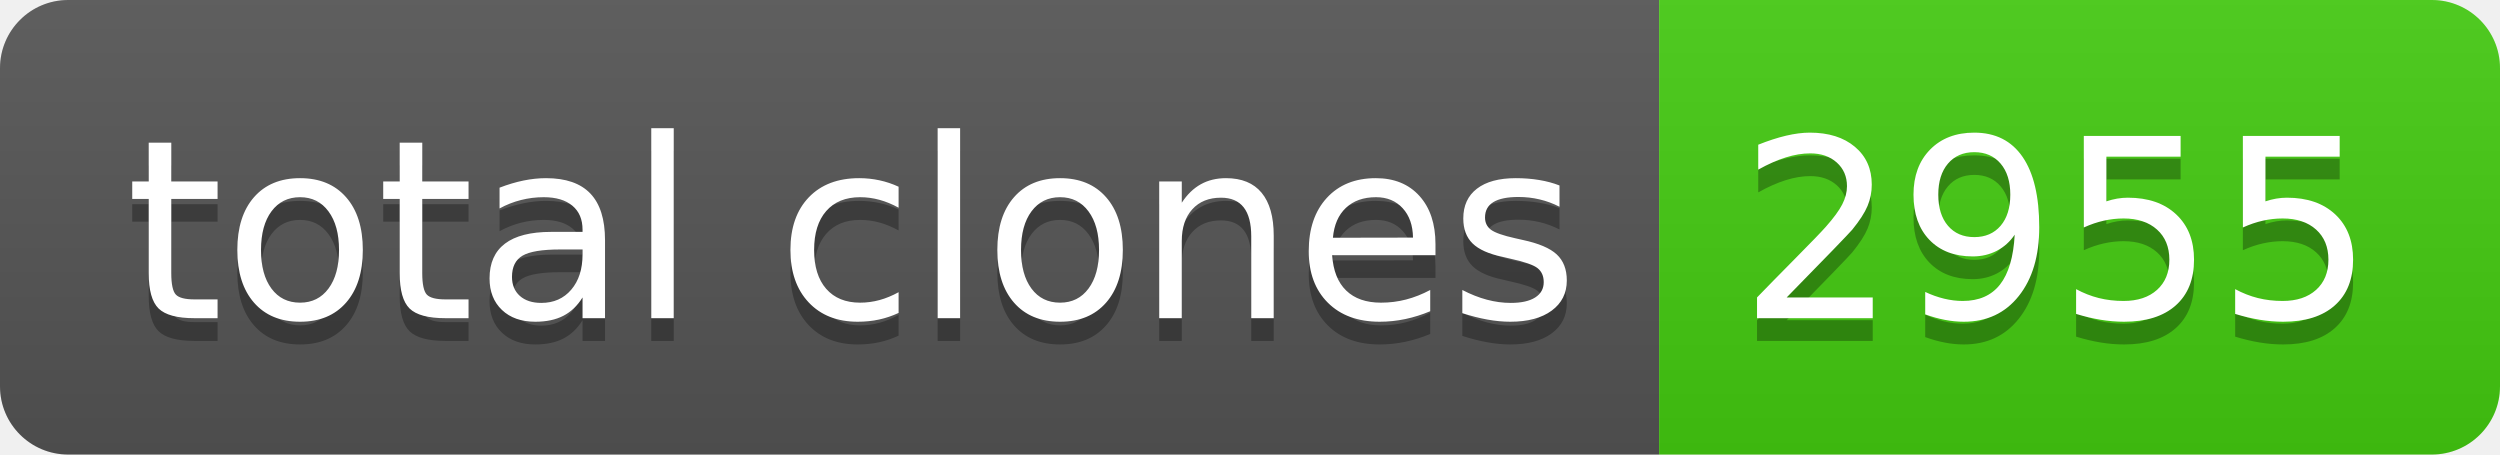
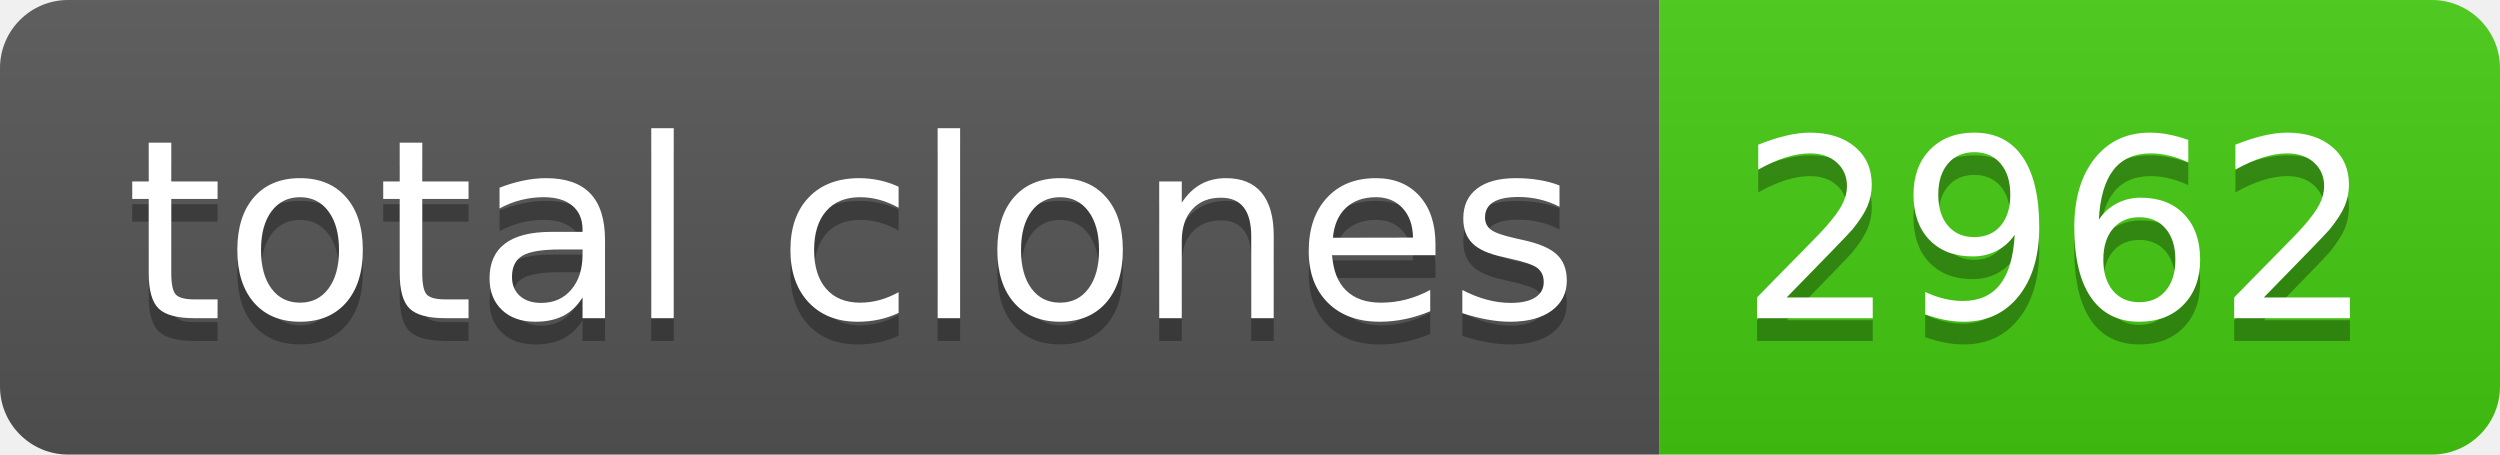
- <svg xmlns="http://www.w3.org/2000/svg" width="110" height="20" role="img" aria-label="total clones: 2955">
+ <svg xmlns="http://www.w3.org/2000/svg" width="110" height="20" role="img" aria-label="total clones: 2962">
  <linearGradient id="s" x2="0" y2="100%">
    <stop offset="0" stop-color="#bbb" stop-opacity=".1" />
    <stop offset="1" stop-opacity=".1" />
  </linearGradient>
  <clipPath id="r">
    <rect width="110" height="20" rx="3" fill="#fff" />
  </clipPath>
  <g clip-path="url(#r)">
    <rect width="73" height="20" fill="#555" />
    <rect x="73" width="37" height="20" fill="#4c1" />
    <rect width="110" height="20" fill="url(#s)" />
  </g>
  <g fill="#fff" text-anchor="middle" font-family="Verdana,Geneva,DejaVu Sans,sans-serif" text-rendering="geometricPrecision" font-size="110">
    <text aria-hidden="true" x="375" y="150" fill="#010101" fill-opacity=".3" transform="scale(.1)" textLength="630">total clones</text>
    <text x="375" y="140" transform="scale(.1)" fill="#fff" textLength="630">total clones</text>
-     <text aria-hidden="true" x="905" y="150" fill="#010101" fill-opacity=".3" transform="scale(.1)" textLength="270">2955</text>
-     <text x="905" y="140" transform="scale(.1)" fill="#fff" textLength="270">2955</text>
+     <text aria-hidden="true" x="905" y="150" fill="#010101" fill-opacity=".3" transform="scale(.1)" textLength="270">2962</text>
+     <text x="905" y="140" transform="scale(.1)" fill="#fff" textLength="270">2962</text>
  </g>
</svg>
